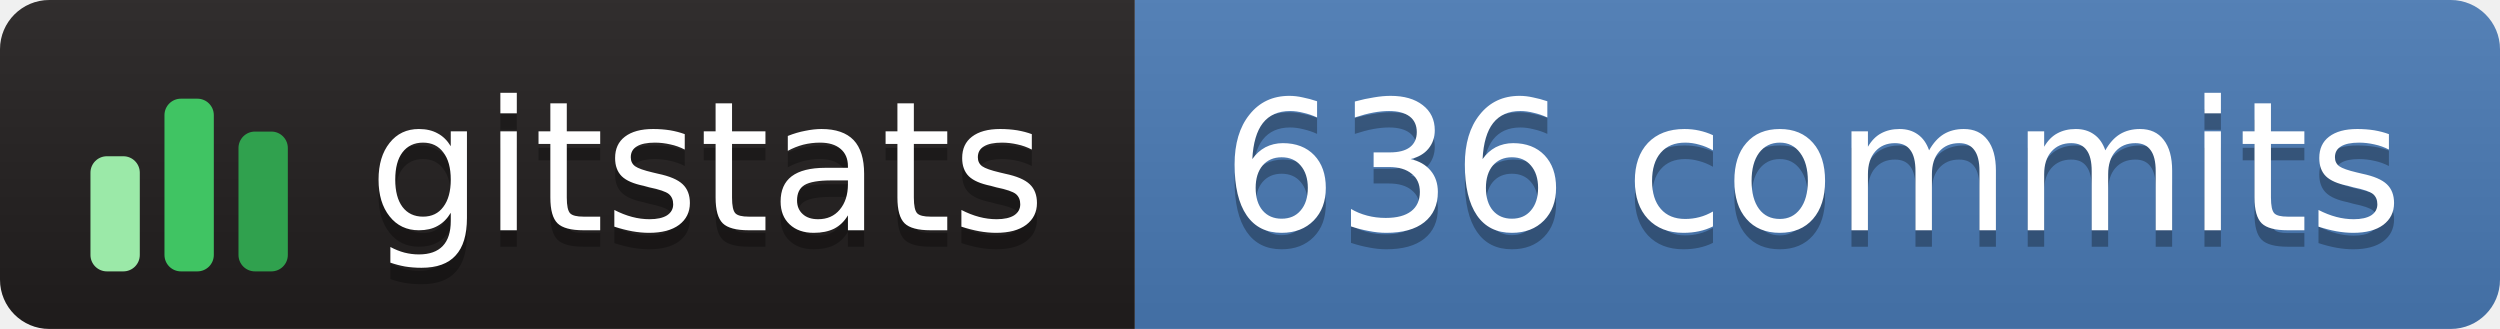
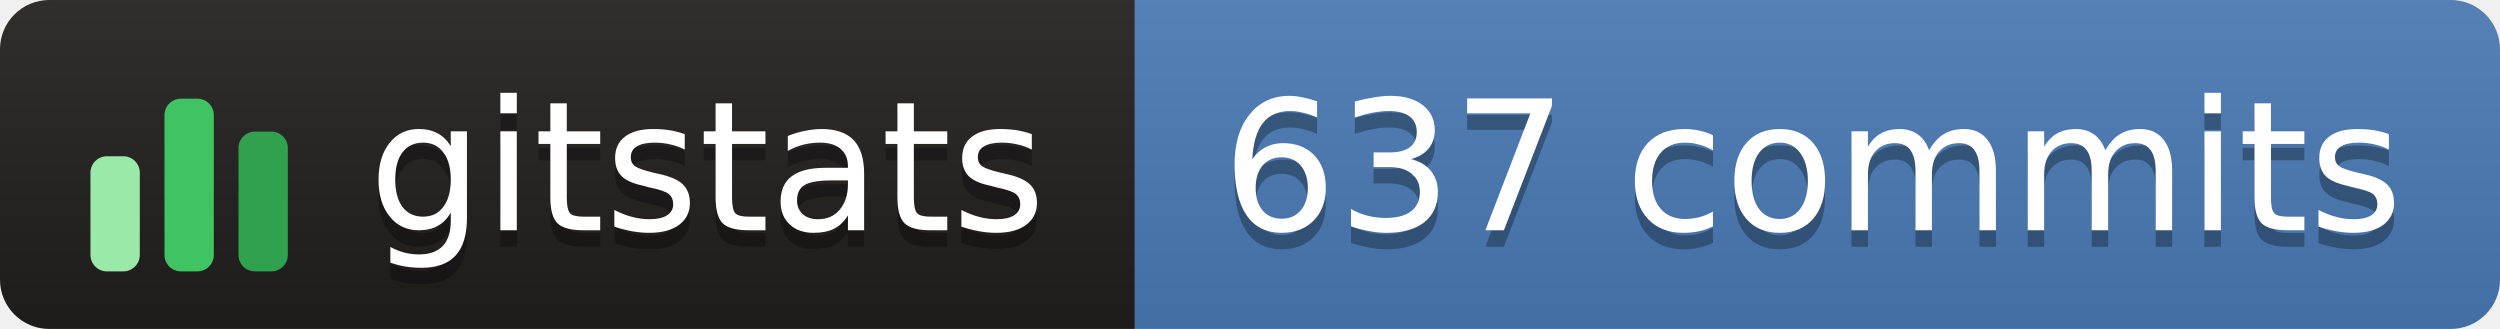
- <svg xmlns="http://www.w3.org/2000/svg" width="152" height="20" role="img" aria-label="gitstats: 636 commits">
+ <svg xmlns="http://www.w3.org/2000/svg" width="152" height="20" role="img" aria-label="gitstats: 637 commits">
  <linearGradient id="s" x2="0" y2="100%">
    <stop offset="0" stop-color="#bbb" stop-opacity=".1" />
    <stop offset="1" stop-opacity=".1" />
  </linearGradient>
  <clipPath id="r">
    <rect width="152" height="20" rx="3" fill="#fff" />
  </clipPath>
  <g clip-path="url(#r)">
    <rect x="0" width="69" height="20" fill="#211e1e" />
    <rect x="69" width="84" height="20" fill="#4a7ab5" />
    <rect width="152" height="20" fill="url(#s)" />
  </g>
  <g transform="translate(5,3.5)">
    <rect x="0.5" y="6.0" width="3" height="7.0" rx="1" fill="#9be9a8" />
    <rect x="5.0" y="2.5" width="3" height="10.5" rx="1" fill="#40c463" />
    <rect x="9.5" y="4.5" width="3" height="8.5" rx="1" fill="#30a14e" />
  </g>
  <g text-anchor="middle" font-family="Verdana,Geneva,DejaVu Sans,sans-serif" font-size="11" text-rendering="geometricPrecision">
    <text aria-hidden="true" x="43.0" y="15.0" fill="#010101" fill-opacity=".3" textLength="42.0">gitstats</text>
    <text x="43.0" y="14.0" fill="#fff" textLength="42.0">gitstats</text>
-     <text aria-hidden="true" x="110.2" y="15.0" fill="#010101" fill-opacity=".3" textLength="72.5">636 commits</text>
-     <text x="110.2" y="14.0" fill="#fff" textLength="72.5">636 commits</text>
+     <text aria-hidden="true" x="110.2" y="15.0" fill="#010101" fill-opacity=".3" textLength="72.5">637 commits</text>
+     <text x="110.2" y="14.0" fill="#fff" textLength="72.5">637 commits</text>
  </g>
</svg>
